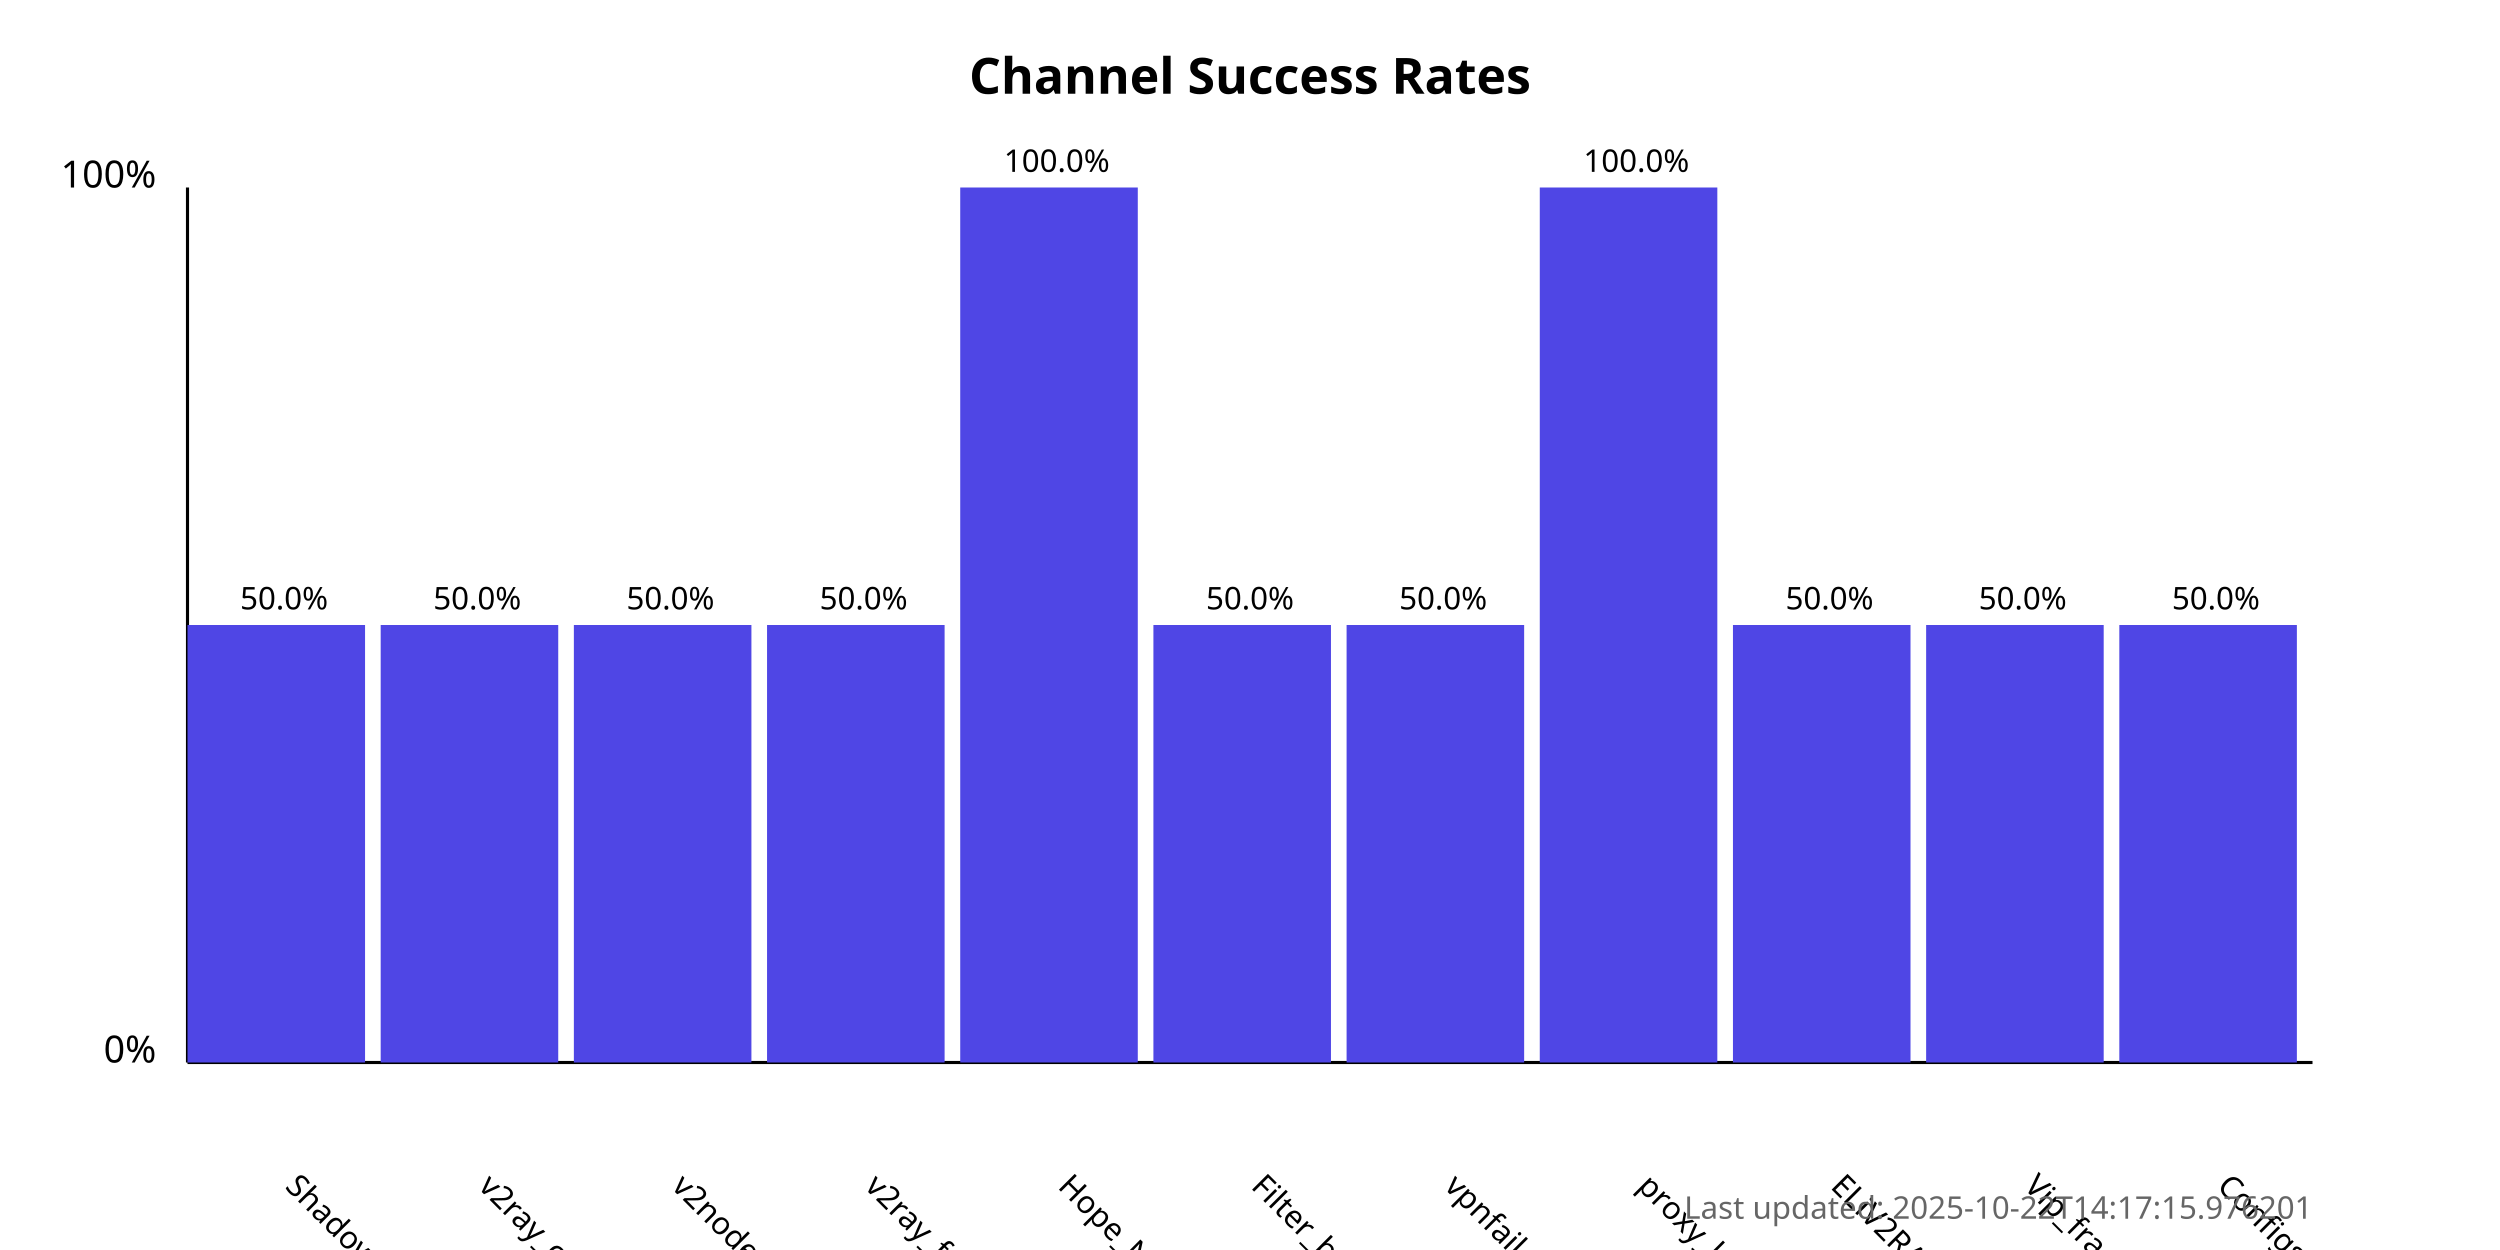
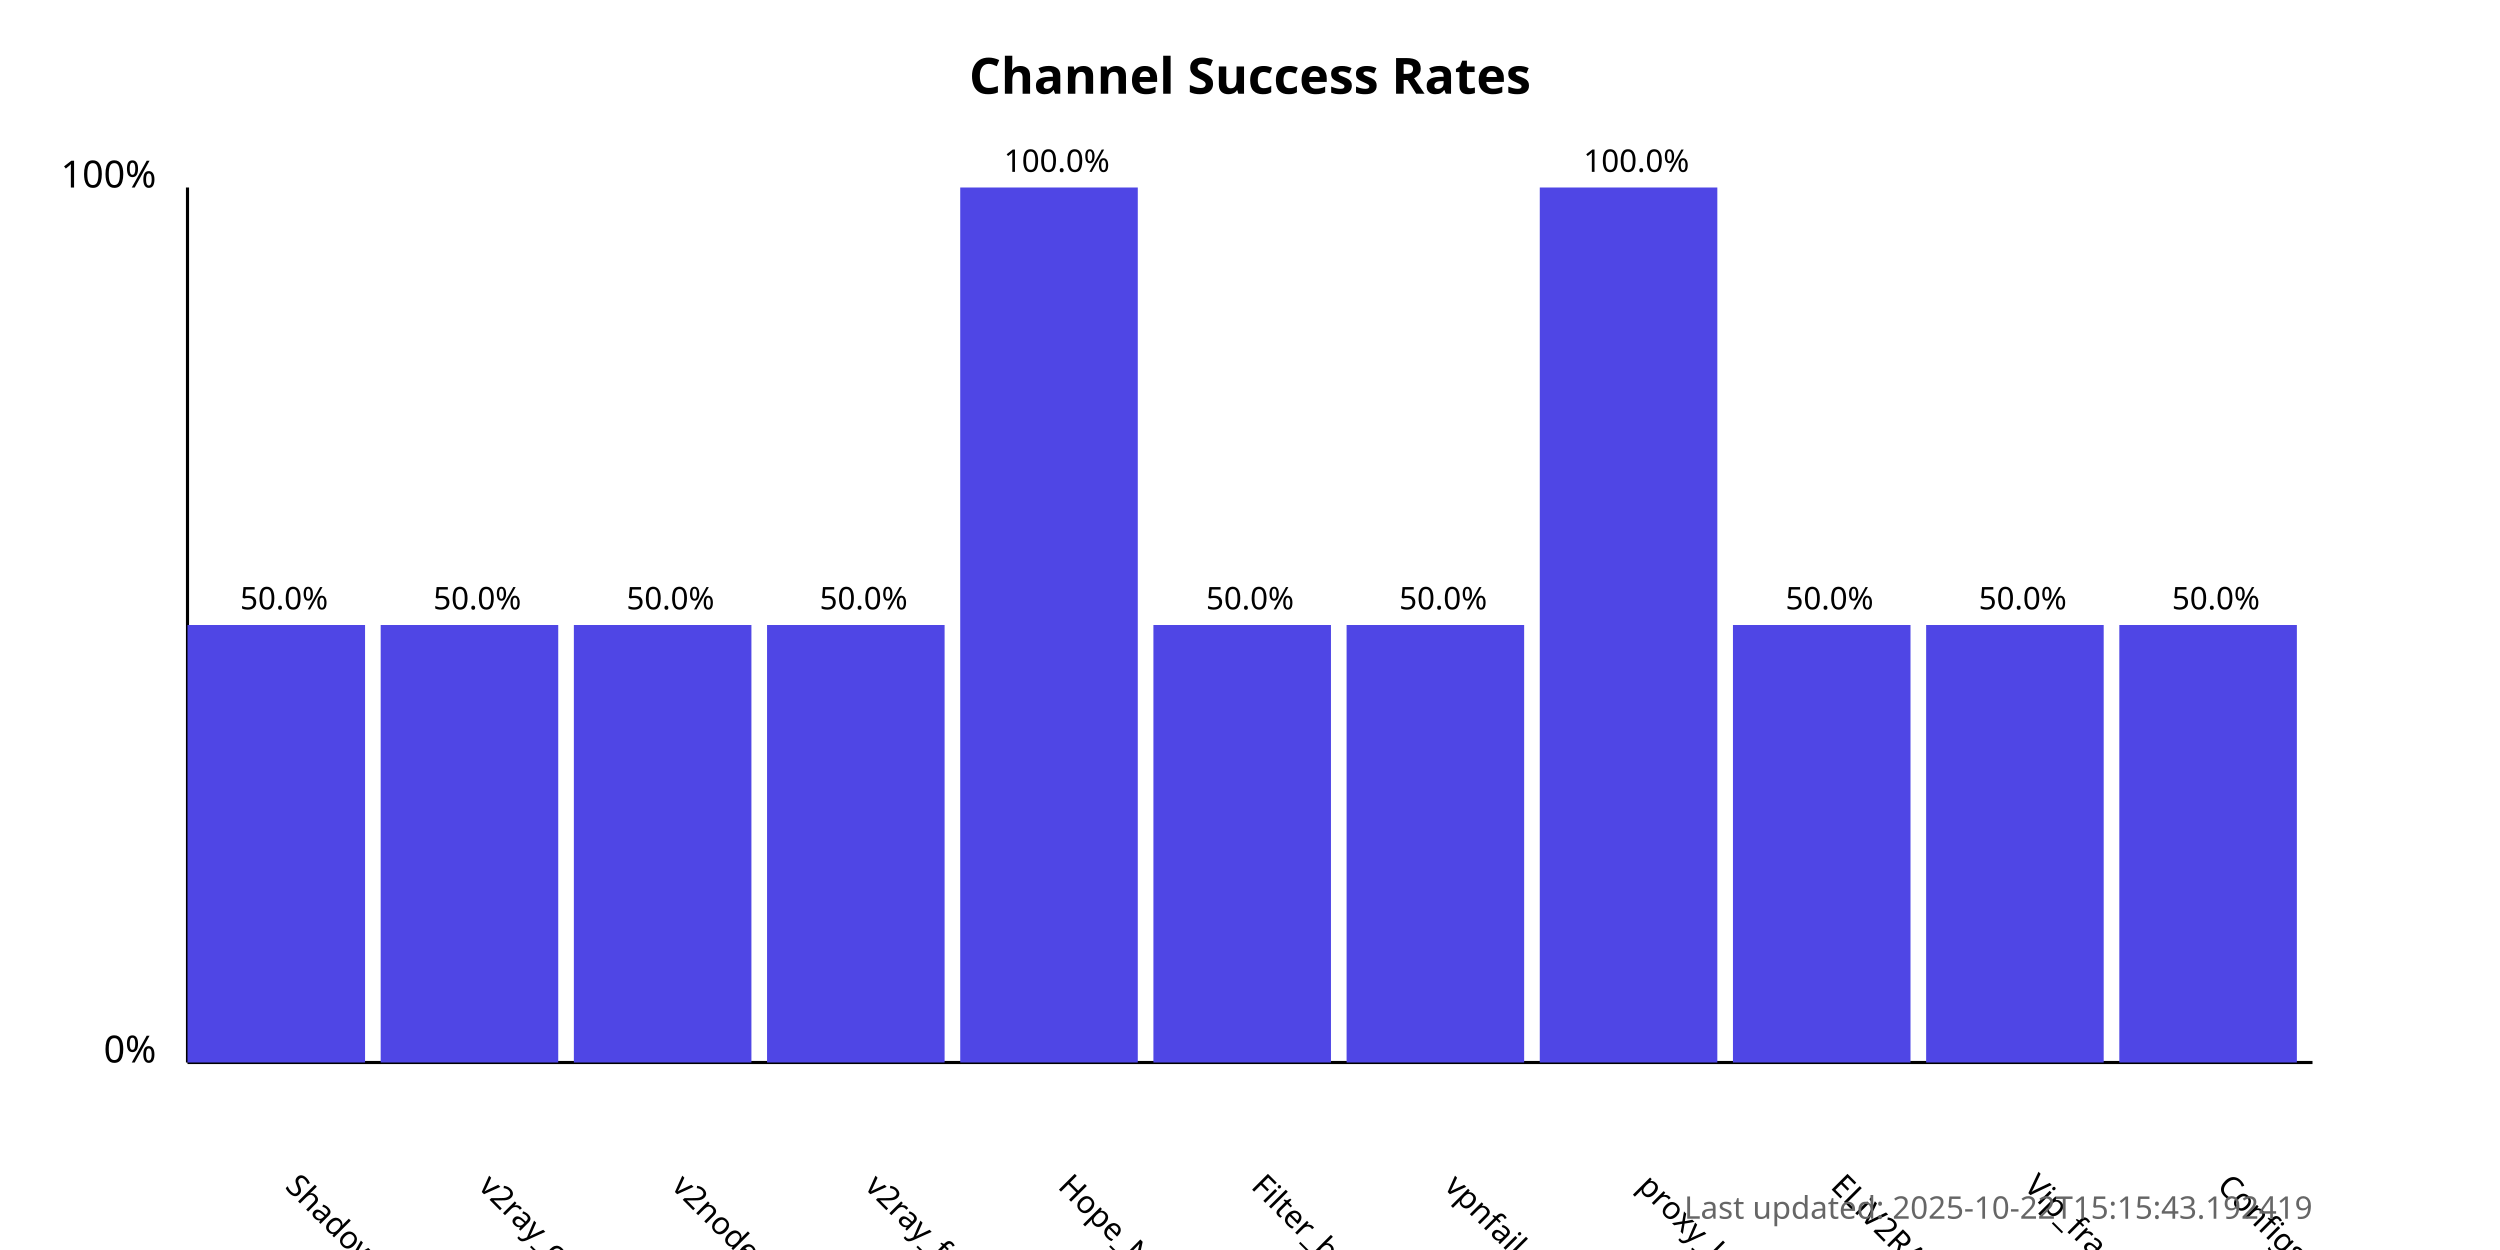
<svg xmlns="http://www.w3.org/2000/svg" width="800" height="400">
  <style>
            .chart-title { font: bold 16px sans-serif; }
            .axis-label { font: 12px sans-serif; }
            .tick-label { font: 10px sans-serif; }
            .bar { fill: #4f46e5; }
            .bar:hover { fill: #6366f1; }
            .timestamp { font: 10px sans-serif; fill: #666; }
        </style>
  <text x="400.0" y="30" text-anchor="middle" class="chart-title">
            Channel Success Rates
        </text>
  <line x1="60" y1="340" x2="60" y2="60" stroke="black" stroke-width="1" />
  <line x1="60" y1="340" x2="740" y2="340" stroke="black" stroke-width="1" />
  <text x="50" y="340" text-anchor="end" class="axis-label">0%</text>
  <text x="50" y="60" text-anchor="end" class="axis-label">100%</text>
  <g>
    <rect x="60" y="200.0" width="56.818" height="140.0" class="bar" />
    <text x="90.909" y="380" transform="rotate(45, 90.90909, 380)" text-anchor="start" class="tick-label">
                ShadowProxy66
            </text>
    <text x="90.909" y="195.0" text-anchor="middle" class="tick-label">
                50.0%
            </text>
  </g>
  <g>
    <rect x="121.818" y="200.0" width="56.818" height="140.0" class="bar" />
    <text x="152.727" y="380" transform="rotate(45, 152.7273, 380)" text-anchor="start" class="tick-label">
                v2ray_configs_pool
            </text>
    <text x="152.727" y="195.0" text-anchor="middle" class="tick-label">
                50.0%
            </text>
  </g>
  <g>
    <rect x="183.636" y="200.0" width="56.818" height="140.0" class="bar" />
    <text x="214.545" y="380" transform="rotate(45, 214.5455, 380)" text-anchor="start" class="tick-label">
                v2nodes
            </text>
    <text x="214.545" y="195.0" text-anchor="middle" class="tick-label">
                50.0%
            </text>
  </g>
  <g>
    <rect x="245.455" y="200.0" width="56.818" height="140.0" class="bar" />
    <text x="276.364" y="380" transform="rotate(45, 276.3636, 380)" text-anchor="start" class="tick-label">
                v2ray_free_conf
            </text>
    <text x="276.364" y="195.0" text-anchor="middle" class="tick-label">
                50.0%
            </text>
  </g>
  <g>
    <rect x="307.273" y="60.0" width="56.818" height="280.0" class="bar" />
    <text x="338.182" y="380" transform="rotate(45, 338.1818, 380)" text-anchor="start" class="tick-label">
                Hope_Net
            </text>
    <text x="338.182" y="55.0" text-anchor="middle" class="tick-label">
                100.0%
            </text>
  </g>
  <g>
    <rect x="369.091" y="200.0" width="56.818" height="140.0" class="bar" />
    <text x="400.0" y="380" transform="rotate(45, 400.0, 380)" text-anchor="start" class="tick-label">
                Filter_breaker
            </text>
    <text x="400.0" y="195.0" text-anchor="middle" class="tick-label">
                50.0%
            </text>
  </g>
  <g>
    <rect x="430.909" y="200.0" width="56.818" height="140.0" class="bar" />
    <text x="461.818" y="380" transform="rotate(45, 461.8182, 380)" text-anchor="start" class="tick-label">
                vpnfail_vless
            </text>
    <text x="461.818" y="195.0" text-anchor="middle" class="tick-label">
                50.0%
            </text>
  </g>
  <g>
    <rect x="492.727" y="60.0" width="56.818" height="280.0" class="bar" />
    <text x="523.636" y="380" transform="rotate(45, 523.6364, 380)" text-anchor="start" class="tick-label">
                proxy_kafee
            </text>
    <text x="523.636" y="55.0" text-anchor="middle" class="tick-label">
                100.0%
            </text>
  </g>
  <g>
    <rect x="554.545" y="200.0" width="56.818" height="140.0" class="bar" />
    <text x="585.455" y="380" transform="rotate(45, 585.4545, 380)" text-anchor="start" class="tick-label">
                ELiV2RAY
            </text>
    <text x="585.455" y="195.0" text-anchor="middle" class="tick-label">
                50.0%
            </text>
  </g>
  <g>
    <rect x="616.364" y="200.0" width="56.818" height="140.0" class="bar" />
    <text x="647.273" y="380" transform="rotate(45, 647.2727, 380)" text-anchor="start" class="tick-label">
                Vip_fragment_v2ray
            </text>
    <text x="647.273" y="195.0" text-anchor="middle" class="tick-label">
                50.0%
            </text>
  </g>
  <g>
    <rect x="678.182" y="200.0" width="56.818" height="140.0" class="bar" />
    <text x="709.091" y="380" transform="rotate(45, 709.0909, 380)" text-anchor="start" class="tick-label">
                ConfigsHubPlus
            </text>
    <text x="709.091" y="195.0" text-anchor="middle" class="tick-label">
                50.0%
            </text>
  </g>
  <text x="740" y="390" text-anchor="end" class="timestamp">
-             Last updated: 2025-10-22T14:17:15.976201
+             Last updated: 2025-10-22T15:15:43.192419
        </text>
</svg>
